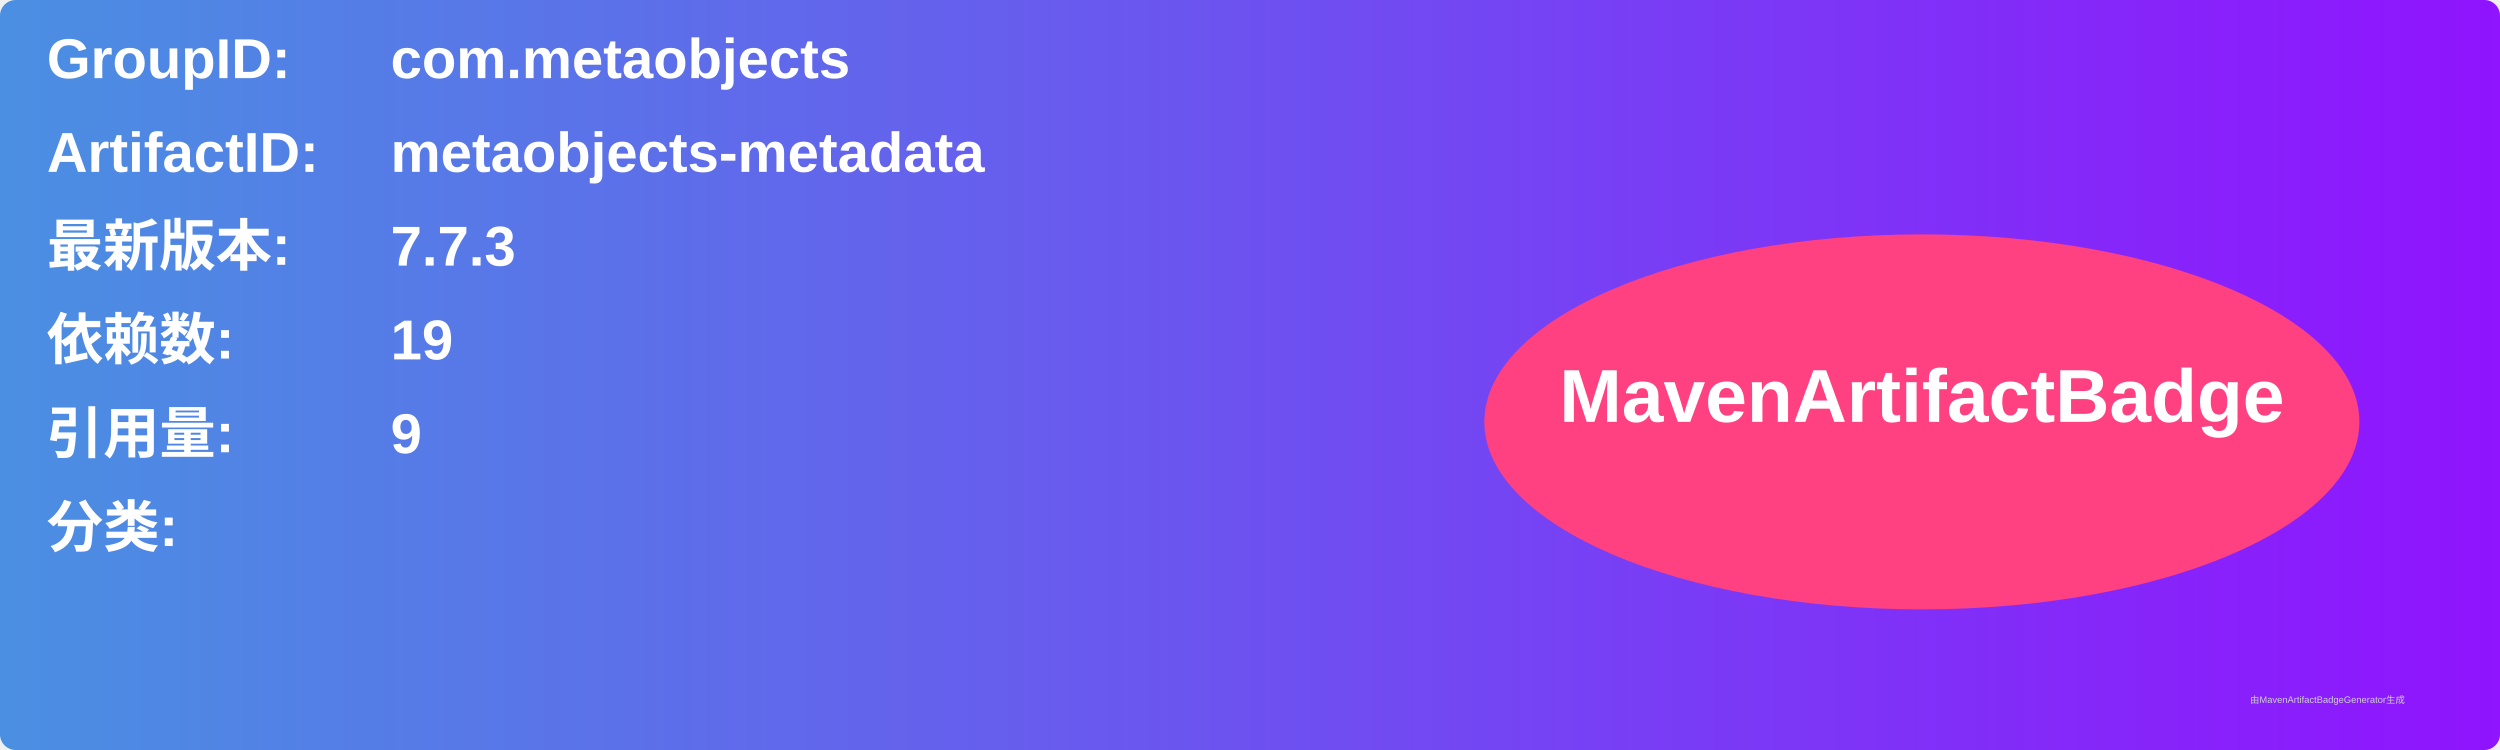
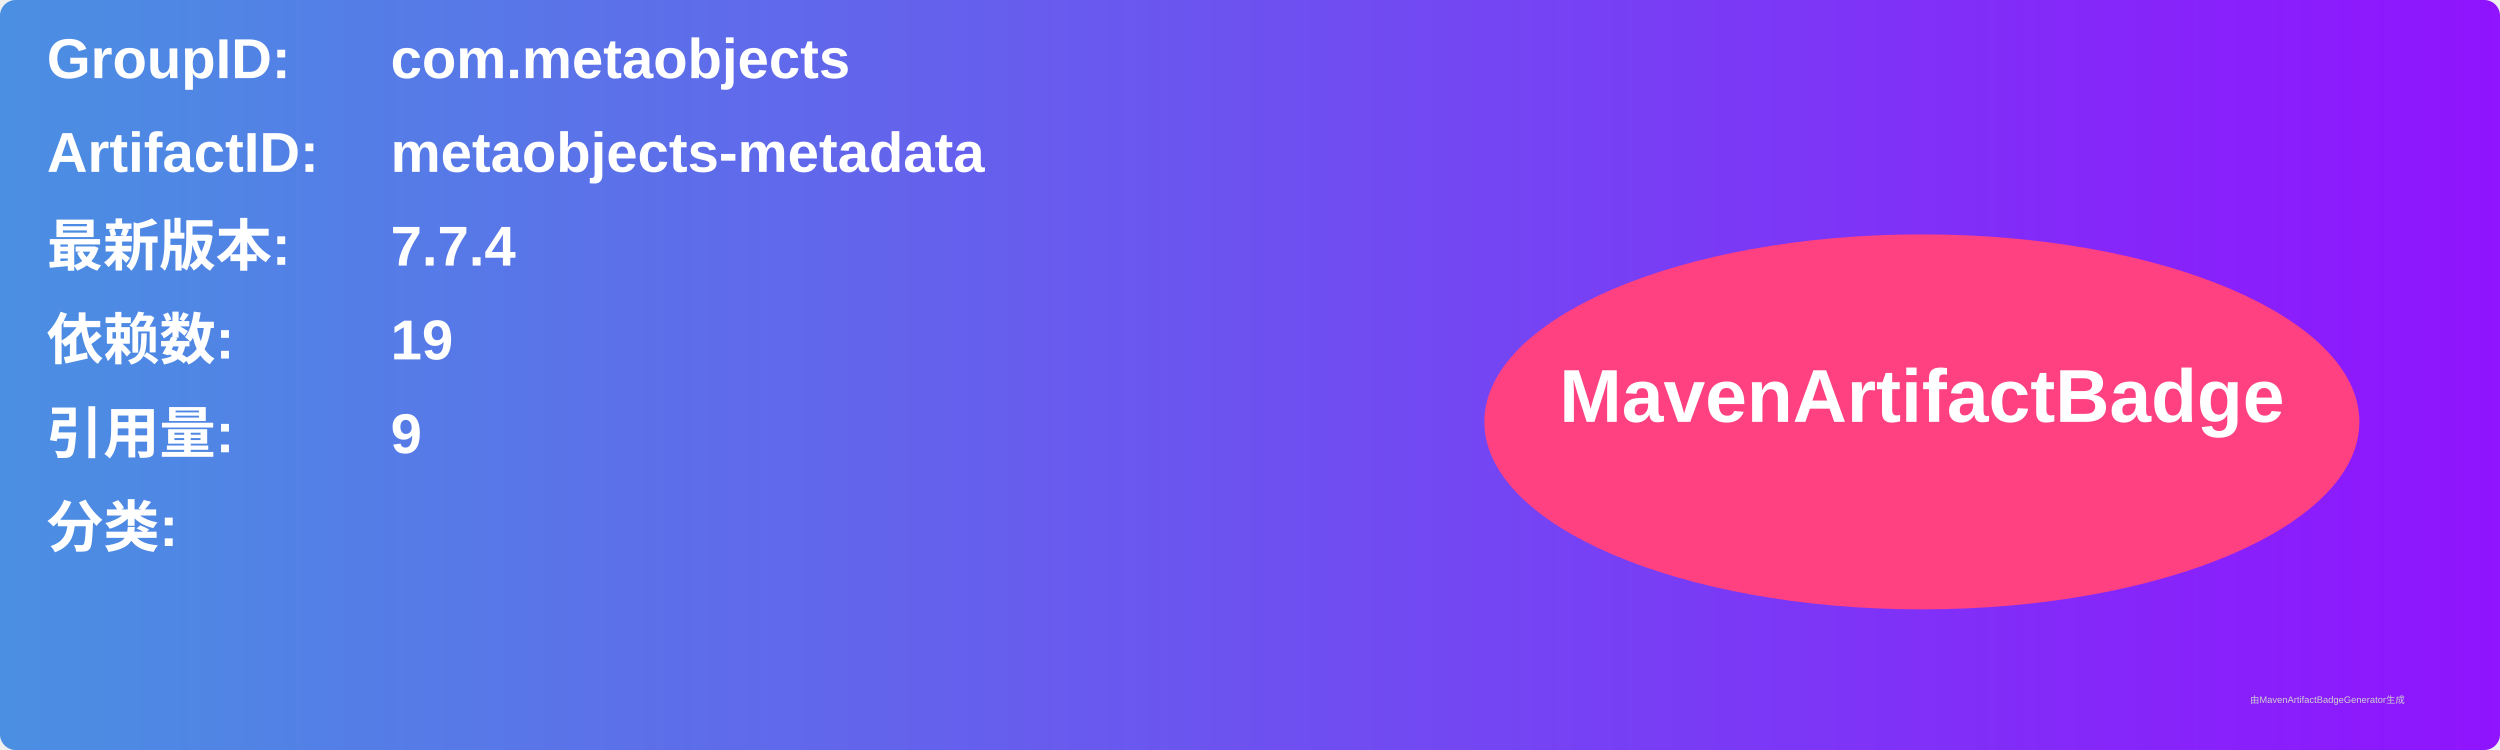
<svg xmlns="http://www.w3.org/2000/svg" width="800" height="240" viewBox="0 0 800 240">
  <linearGradient id="grad" x1="0%" y1="0%" x2="100%" y2="0%">
    <stop offset="0%" stop-color="#4a90e2" />
    <stop offset="100%" stop-color="#9013fe" />
  </linearGradient>
  <rect width="100%" height="100%" rx="5" ry="5" fill="url(#grad)" />
  <g transform="translate(15, 15)">
    <text x="0" y="10" font-family="Arial" font-size="18" fill="white" font-weight="bold" width="260">GroupID:</text>
    <text x="110" y="10" font-family="Arial" font-size="18" fill="white" font-weight="bold" width="460">com.metaobjects</text>
    <text x="0" y="40" font-family="Arial" font-size="18" fill="white" font-weight="bold" width="260">ArtifactID:</text>
    <text x="110" y="40" font-family="Arial" font-size="18" fill="white" font-weight="bold" width="460">metaobjects-metadata</text>
    <text x="0" y="70" font-family="Arial" font-size="18" fill="white" font-weight="bold">最新版本:</text>
    <text x="110" y="70" font-family="Arial" font-size="18" fill="white" font-weight="bold">
-       <tspan font-weight="bold">7.7.3</tspan>
+       <tspan font-weight="bold">7.7.4</tspan>
    </text>
    <text x="0" y="100" font-family="Arial" font-size="18" fill="white" font-weight="bold">依赖数: </text>
    <text x="110" y="100" font-family="Arial" font-size="18" fill="white">
      <tspan font-weight="bold">19</tspan>
    </text>
    <text x="0" y="130" font-family="Arial" font-size="18" fill="white" font-weight="bold">引用量: </text>
    <text x="110" y="130" font-family="Arial" font-size="18" fill="white">
      <tspan font-weight="bold">9</tspan>
    </text>
    <text x="0" y="160" font-family="Arial" font-size="18" fill="white" font-weight="bold">分类:</text>
    <text x="10" y="190" font-family="Arial" font-size="10" fill="white">
      <tspan font-weight="bold" />
    </text>
    <ellipse cx="600" cy="120" rx="140" ry="60" fill="#ff4081" />
    <text x="600" y="120" text-anchor="middle" font-family="Arial" font-size="24" fill="white" font-weight="bold">MavenArtifactBadge</text>
  </g>
  <text x="720" y="225" font-family="Arial" font-size="3" fill="#d0d0d0">由MavenArtifactBadgeGenerator生成</text>
</svg>
